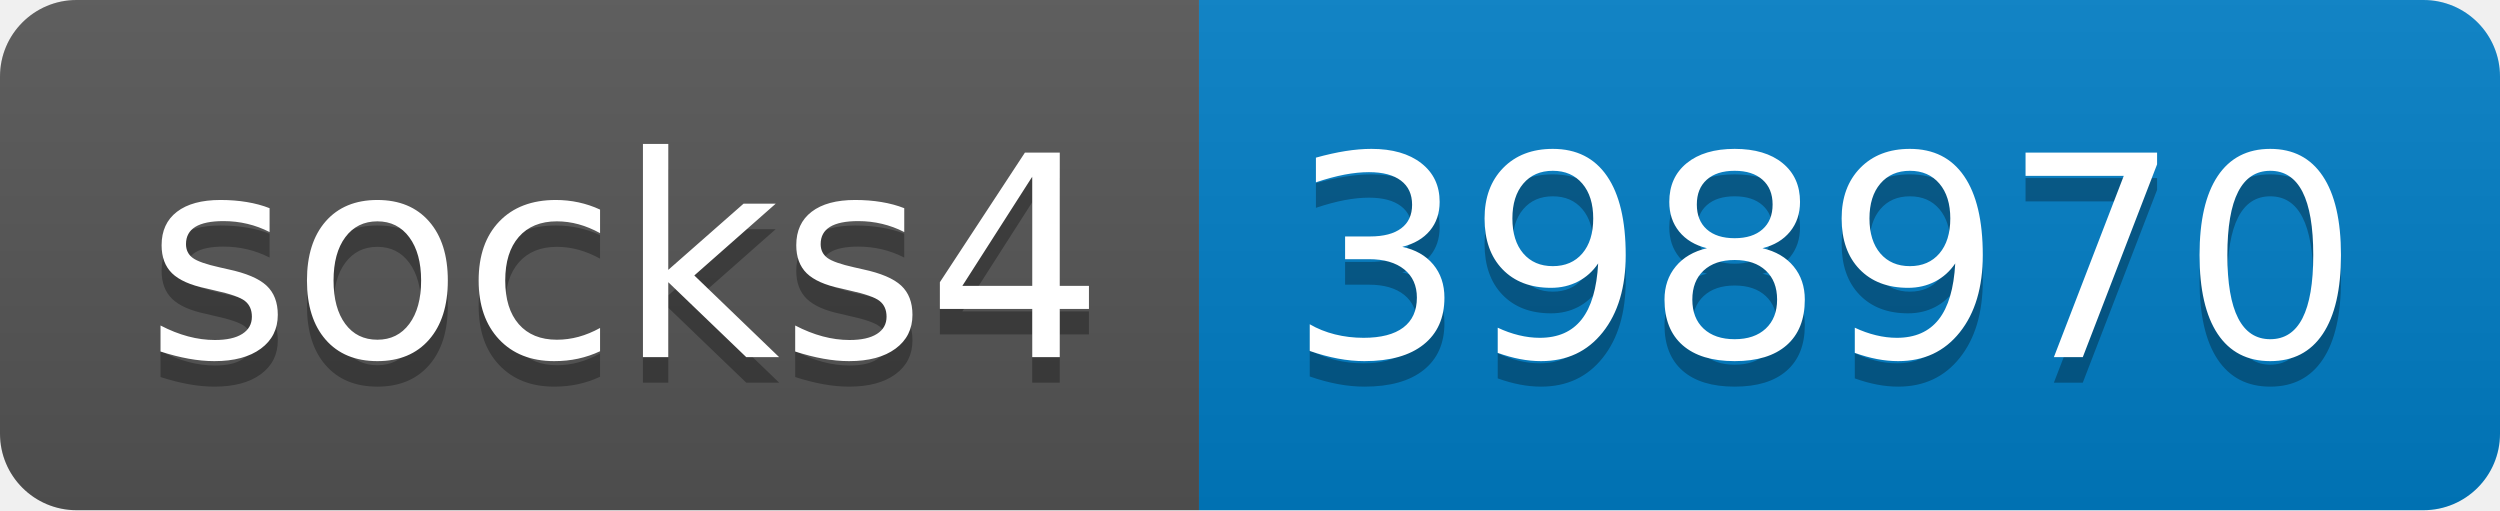
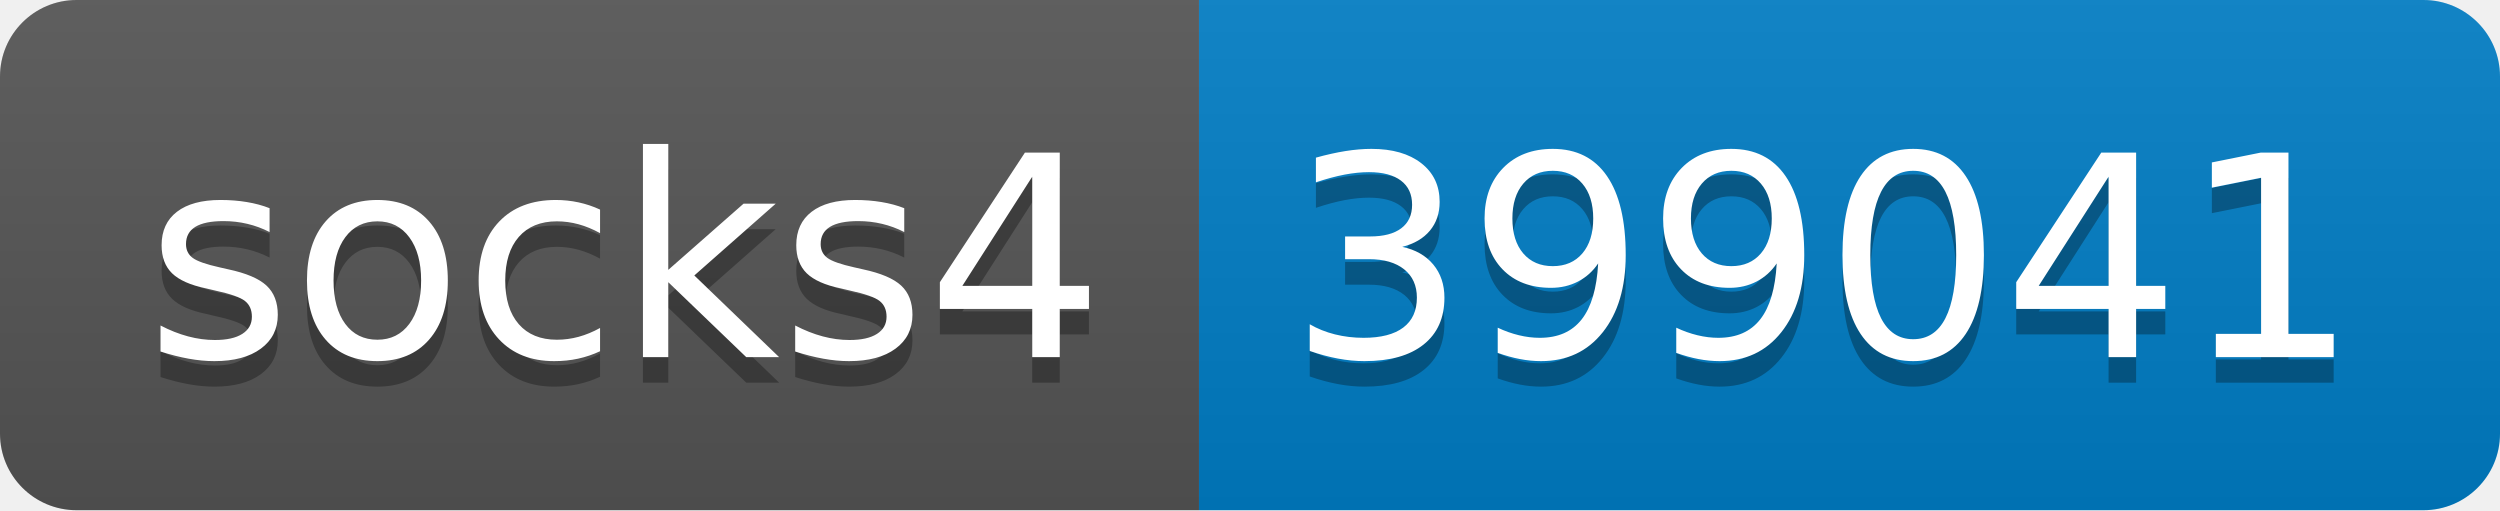
- <svg xmlns="http://www.w3.org/2000/svg" width="98" height="20" role="img" aria-label="socks4: 398970">
+ <svg xmlns="http://www.w3.org/2000/svg" width="98" height="20" role="img" aria-label="socks4: 399041">
  <linearGradient id="s" x2="0" y2="100%">
    <stop offset="0" stop-color="#bbb" stop-opacity=".1" />
    <stop offset="1" stop-opacity=".1" />
  </linearGradient>
  <clipPath id="r">
    <rect width="98" height="20" rx="3" fill="#fff" />
  </clipPath>
  <g clip-path="url(#r)">
    <rect width="47" height="20" fill="#555" />
    <rect x="47" width="51" height="20" fill="#007ec6" />
    <rect width="98" height="20" fill="url(#s)" />
  </g>
  <g fill="#fff" text-anchor="middle" font-family="Verdana,Geneva,DejaVu Sans,sans-serif" text-rendering="geometricPrecision" font-size="110">
    <text aria-hidden="true" x="245" y="150" fill="#010101" fill-opacity=".3" transform="scale(.1)" textLength="370">socks4</text>
    <text x="245" y="140" transform="scale(.1)" fill="#fff" textLength="370">socks4</text>
-     <text aria-hidden="true" x="715" y="150" fill="#010101" fill-opacity=".3" transform="scale(.1)" textLength="410">398970</text>
-     <text x="715" y="140" transform="scale(.1)" fill="#fff" textLength="410">398970</text>
+     <text aria-hidden="true" x="715" y="150" fill="#010101" fill-opacity=".3" transform="scale(.1)" textLength="410">399041</text>
+     <text x="715" y="140" transform="scale(.1)" fill="#fff" textLength="410">399041</text>
  </g>
</svg>
